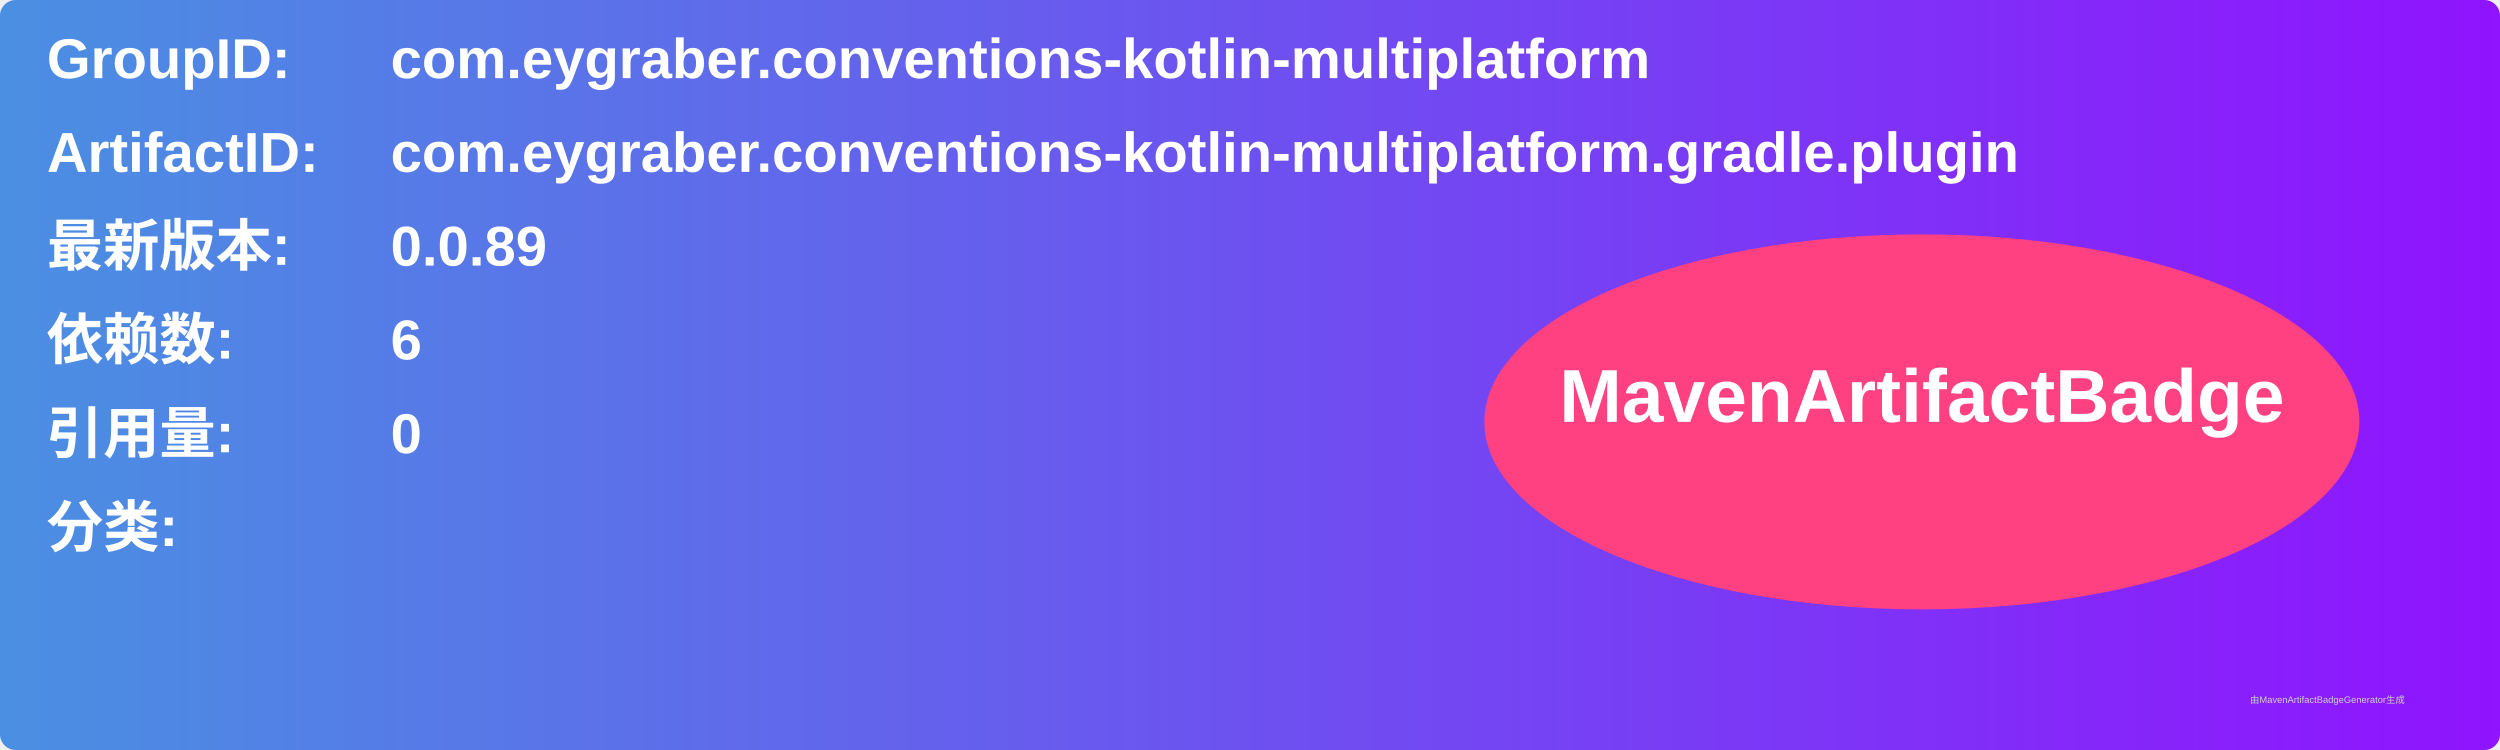
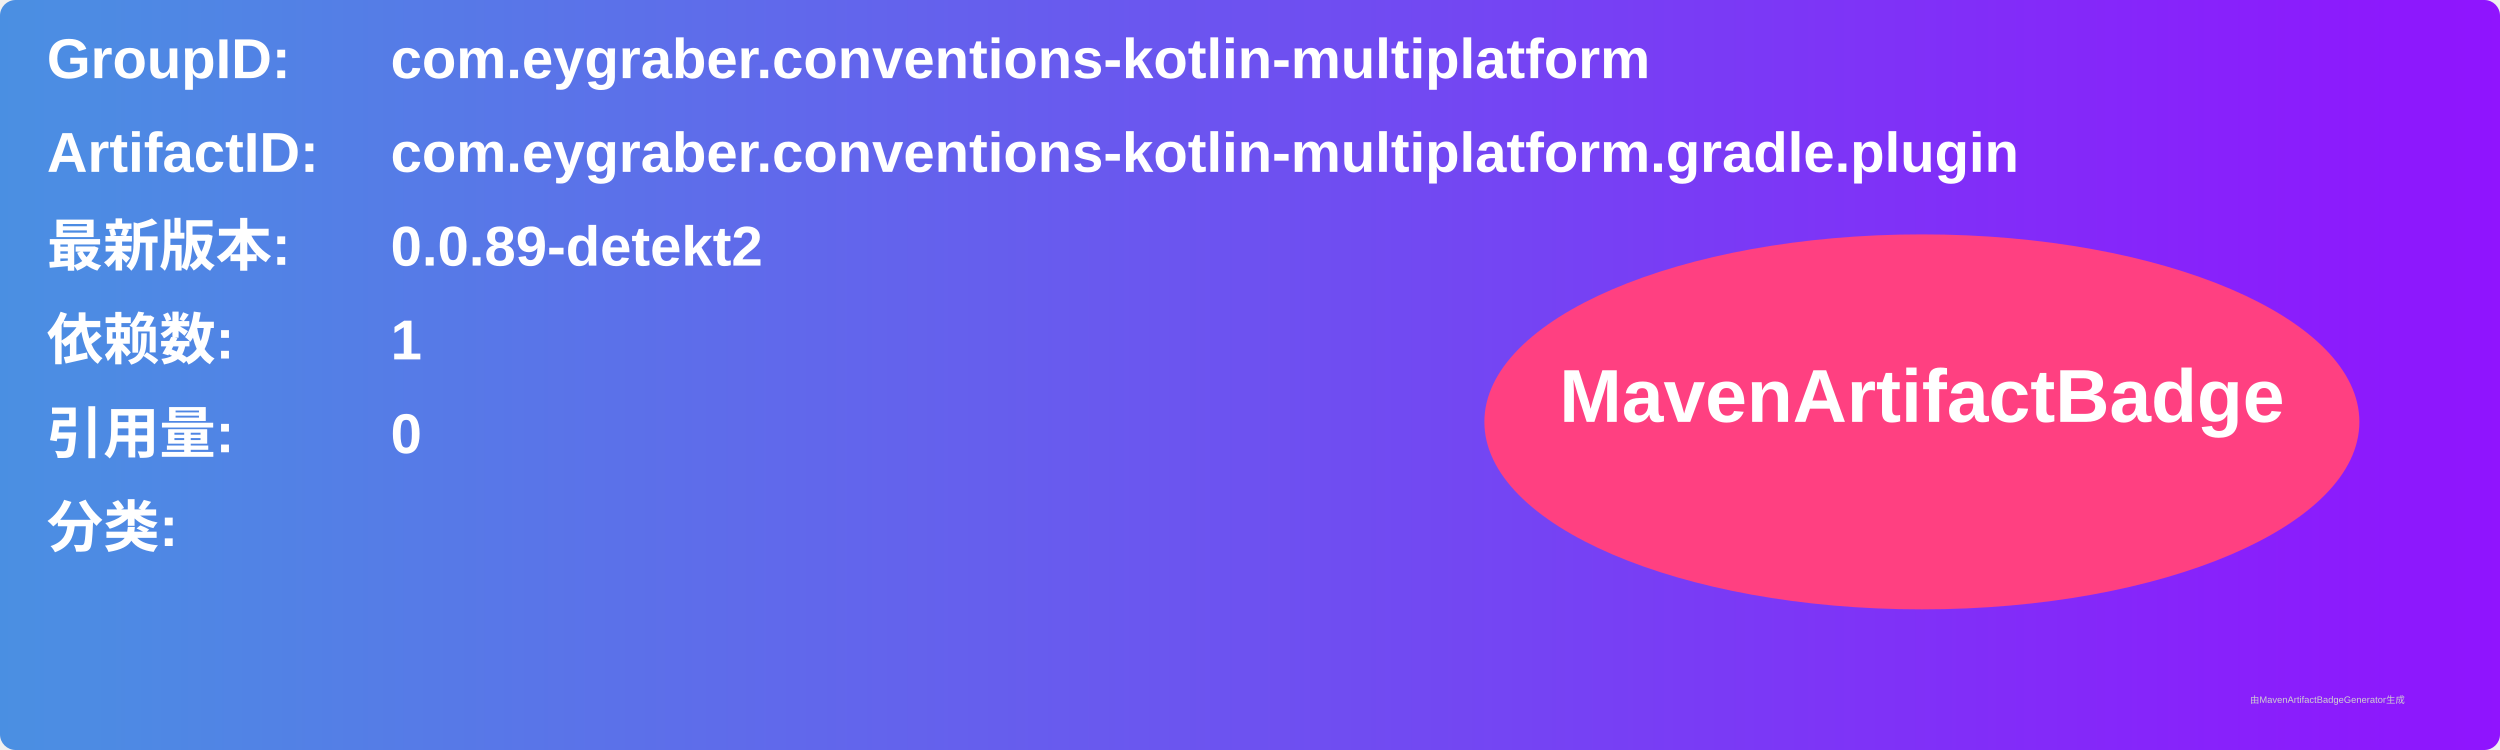
<svg xmlns="http://www.w3.org/2000/svg" width="800" height="240" viewBox="0 0 800 240">
  <linearGradient id="grad" x1="0%" y1="0%" x2="100%" y2="0%">
    <stop offset="0%" stop-color="#4a90e2" />
    <stop offset="100%" stop-color="#9013fe" />
  </linearGradient>
  <rect width="100%" height="100%" rx="5" ry="5" fill="url(#grad)" />
  <g transform="translate(15, 15)">
    <text x="0" y="10" font-family="Arial" font-size="18" fill="white" font-weight="bold" width="260">GroupID:</text>
    <text x="110" y="10" font-family="Arial" font-size="18" fill="white" font-weight="bold" width="460">com.eygraber.conventions-kotlin-multiplatform</text>
    <text x="0" y="40" font-family="Arial" font-size="18" fill="white" font-weight="bold" width="260">ArtifactID:</text>
    <text x="110" y="40" font-family="Arial" font-size="18" fill="white" font-weight="bold" width="460">com.eygraber.conventions-kotlin-multiplatform.gradle.plugin</text>
    <text x="0" y="70" font-family="Arial" font-size="18" fill="white" font-weight="bold">最新版本:</text>
    <text x="110" y="70" font-family="Arial" font-size="18" fill="white" font-weight="bold">
-       <tspan font-weight="bold">0.0.89</tspan>
+       <tspan font-weight="bold">0.0.89-detekt2</tspan>
    </text>
    <text x="0" y="100" font-family="Arial" font-size="18" fill="white" font-weight="bold">依赖数: </text>
    <text x="110" y="100" font-family="Arial" font-size="18" fill="white">
-       <tspan font-weight="bold">6</tspan>
+       <tspan font-weight="bold">1</tspan>
    </text>
    <text x="0" y="130" font-family="Arial" font-size="18" fill="white" font-weight="bold">引用量: </text>
    <text x="110" y="130" font-family="Arial" font-size="18" fill="white">
      <tspan font-weight="bold">0</tspan>
    </text>
    <text x="0" y="160" font-family="Arial" font-size="18" fill="white" font-weight="bold">分类:</text>
    <text x="10" y="190" font-family="Arial" font-size="10" fill="white">
      <tspan font-weight="bold" />
    </text>
    <ellipse cx="600" cy="120" rx="140" ry="60" fill="#ff4081" />
    <text x="600" y="120" text-anchor="middle" font-family="Arial" font-size="24" fill="white" font-weight="bold">MavenArtifactBadge</text>
  </g>
  <text x="720" y="225" font-family="Arial" font-size="3" fill="#d0d0d0">由MavenArtifactBadgeGenerator生成</text>
</svg>
